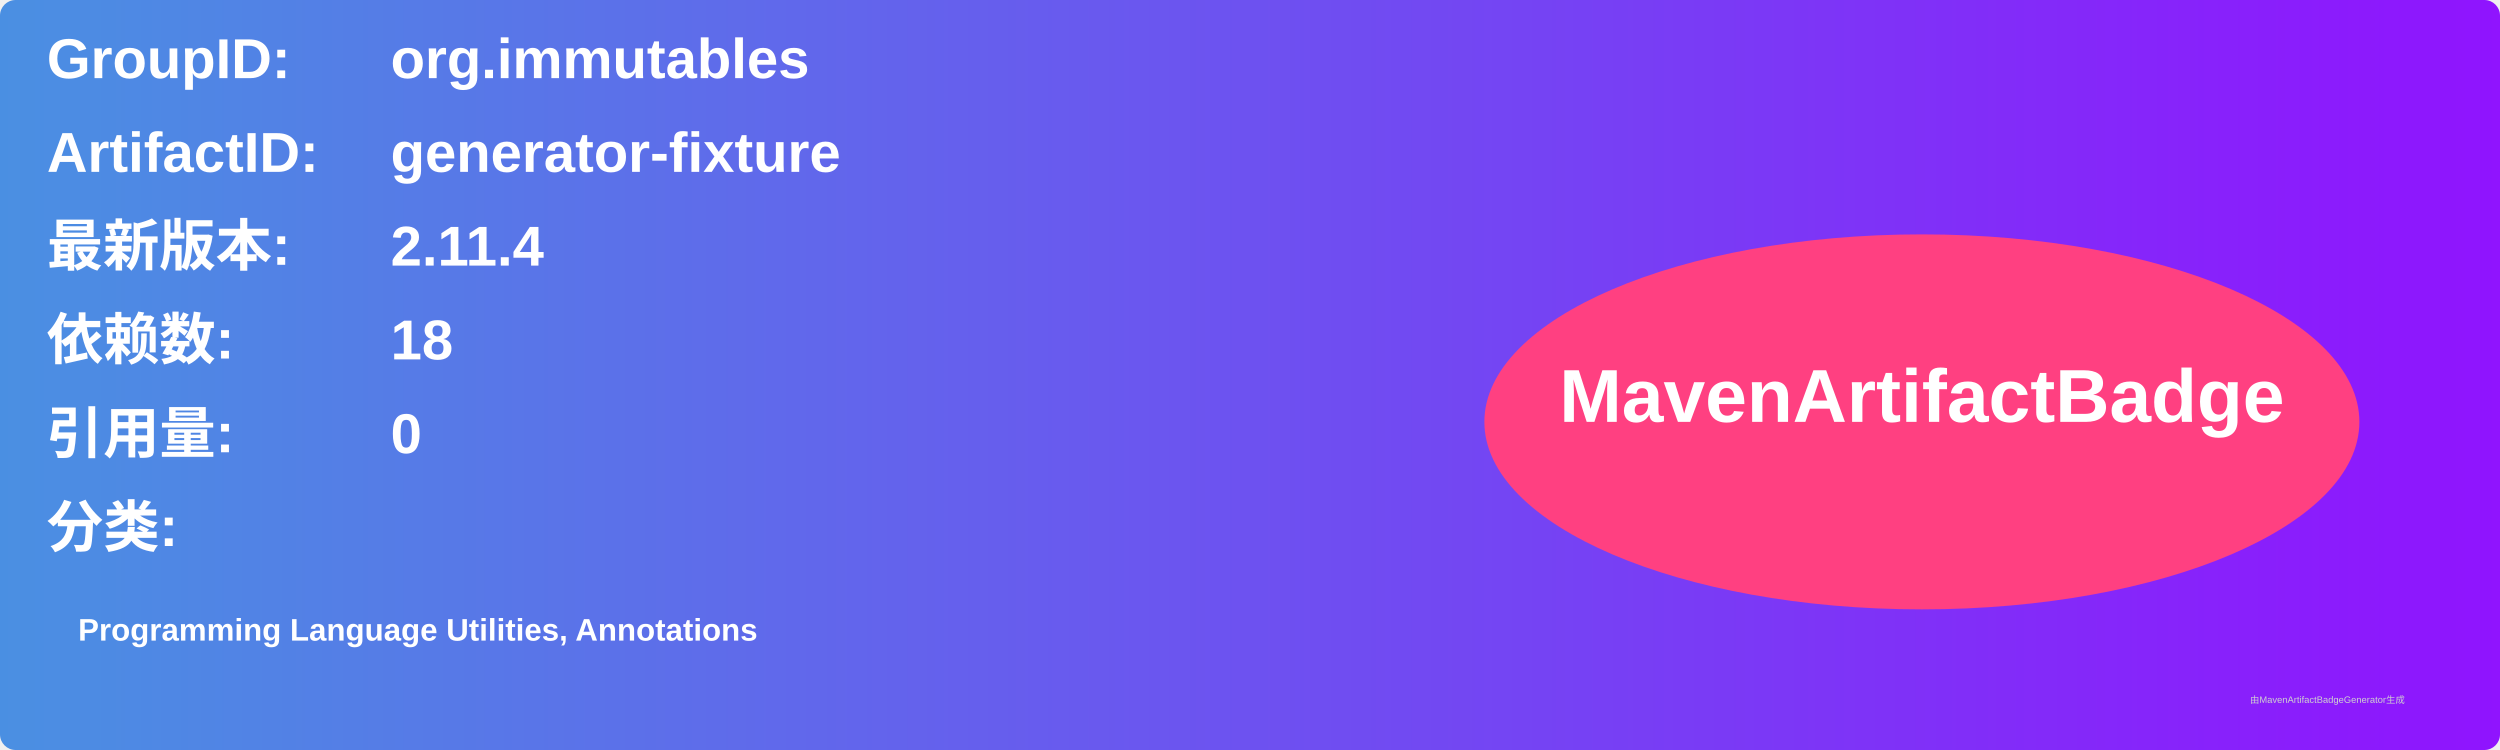
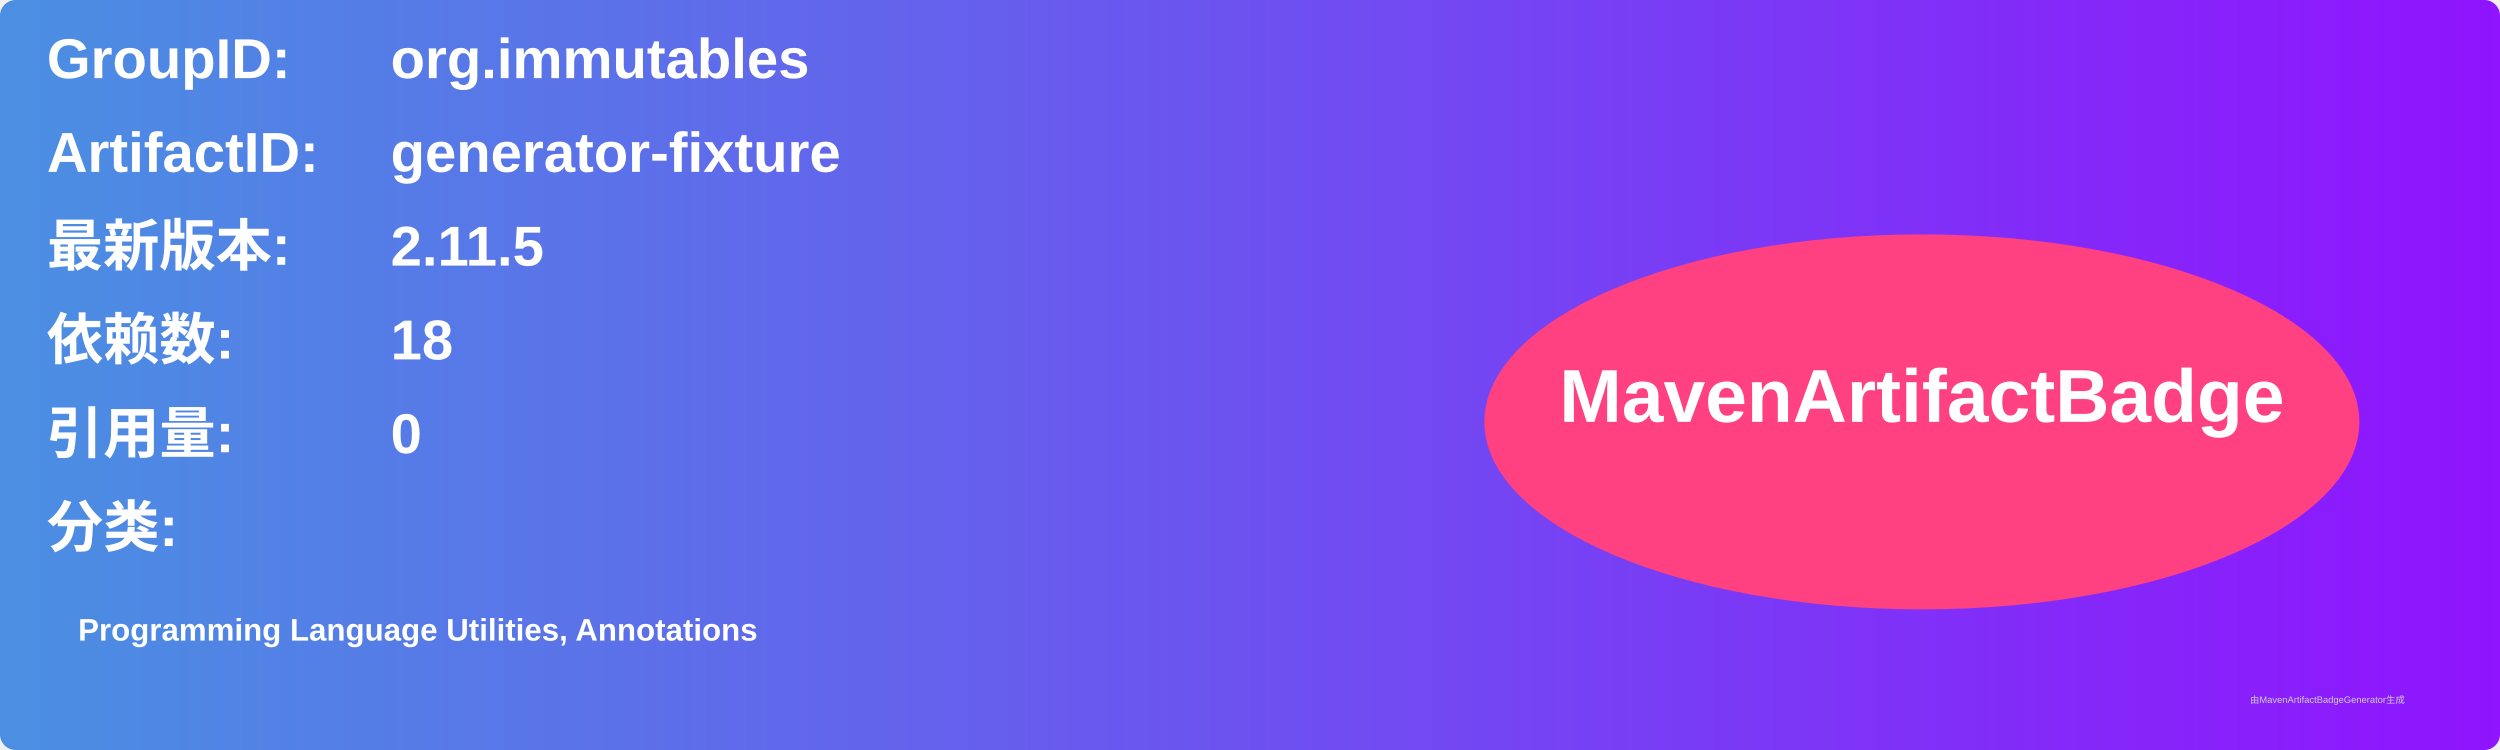
<svg xmlns="http://www.w3.org/2000/svg" width="800" height="240" viewBox="0 0 800 240">
  <linearGradient id="grad" x1="0%" y1="0%" x2="100%" y2="0%">
    <stop offset="0%" stop-color="#4a90e2" />
    <stop offset="100%" stop-color="#9013fe" />
  </linearGradient>
  <rect width="100%" height="100%" rx="5" ry="5" fill="url(#grad)" />
  <g transform="translate(15, 15)">
    <text x="0" y="10" font-family="Arial" font-size="18" fill="white" font-weight="bold" width="260">GroupID:</text>
    <text x="110" y="10" font-family="Arial" font-size="18" fill="white" font-weight="bold" width="460">org.immutables</text>
    <text x="0" y="40" font-family="Arial" font-size="18" fill="white" font-weight="bold" width="260">ArtifactID:</text>
    <text x="110" y="40" font-family="Arial" font-size="18" fill="white" font-weight="bold" width="460">generator-fixture</text>
    <text x="0" y="70" font-family="Arial" font-size="18" fill="white" font-weight="bold">最新版本:</text>
    <text x="110" y="70" font-family="Arial" font-size="18" fill="white" font-weight="bold">
-       <tspan font-weight="bold">2.11.4</tspan>
+       <tspan font-weight="bold">2.11.5</tspan>
    </text>
    <text x="0" y="100" font-family="Arial" font-size="18" fill="white" font-weight="bold">依赖数: </text>
    <text x="110" y="100" font-family="Arial" font-size="18" fill="white">
      <tspan font-weight="bold">18</tspan>
    </text>
    <text x="0" y="130" font-family="Arial" font-size="18" fill="white" font-weight="bold">引用量: </text>
    <text x="110" y="130" font-family="Arial" font-size="18" fill="white">
      <tspan font-weight="bold">0</tspan>
    </text>
    <text x="0" y="160" font-family="Arial" font-size="18" fill="white" font-weight="bold">分类:</text>
    <text x="10" y="190" font-family="Arial" font-size="10" fill="white">
      <tspan font-weight="bold">Programming Language Utilities, Annotations</tspan>
    </text>
    <ellipse cx="600" cy="120" rx="140" ry="60" fill="#ff4081" />
    <text x="600" y="120" text-anchor="middle" font-family="Arial" font-size="24" fill="white" font-weight="bold">MavenArtifactBadge</text>
  </g>
  <text x="720" y="225" font-family="Arial" font-size="3" fill="#d0d0d0">由MavenArtifactBadgeGenerator生成</text>
</svg>
